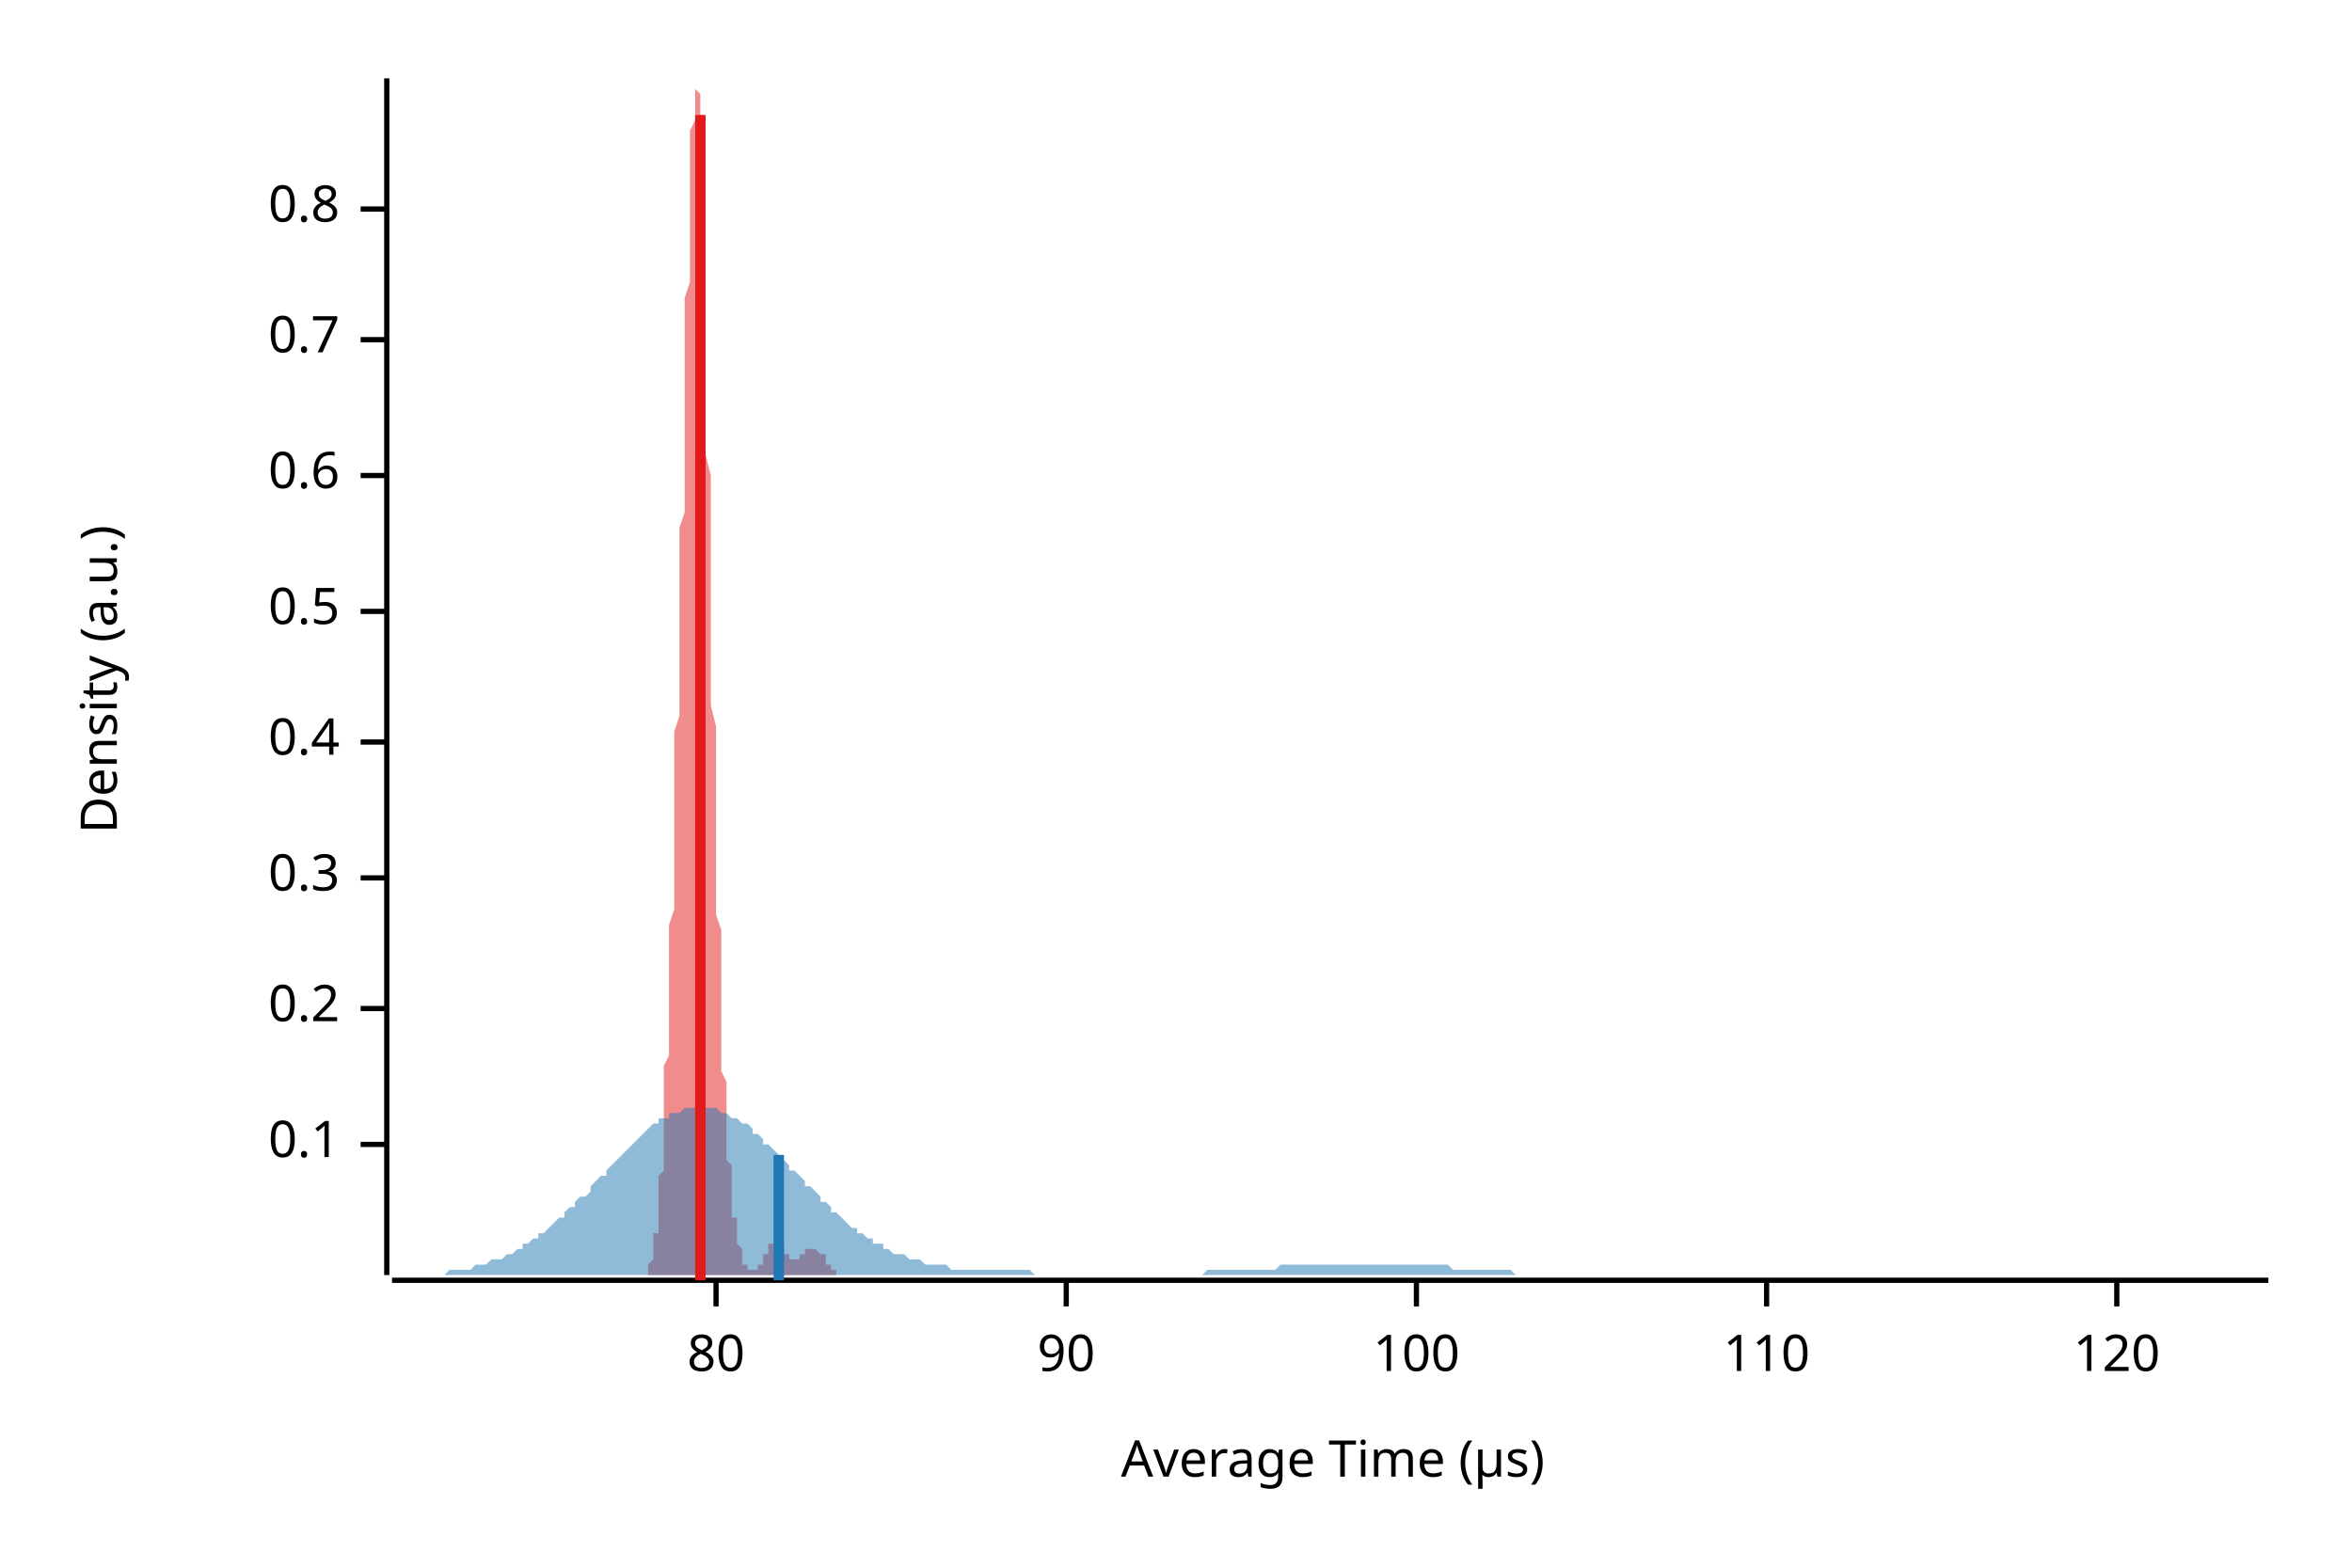
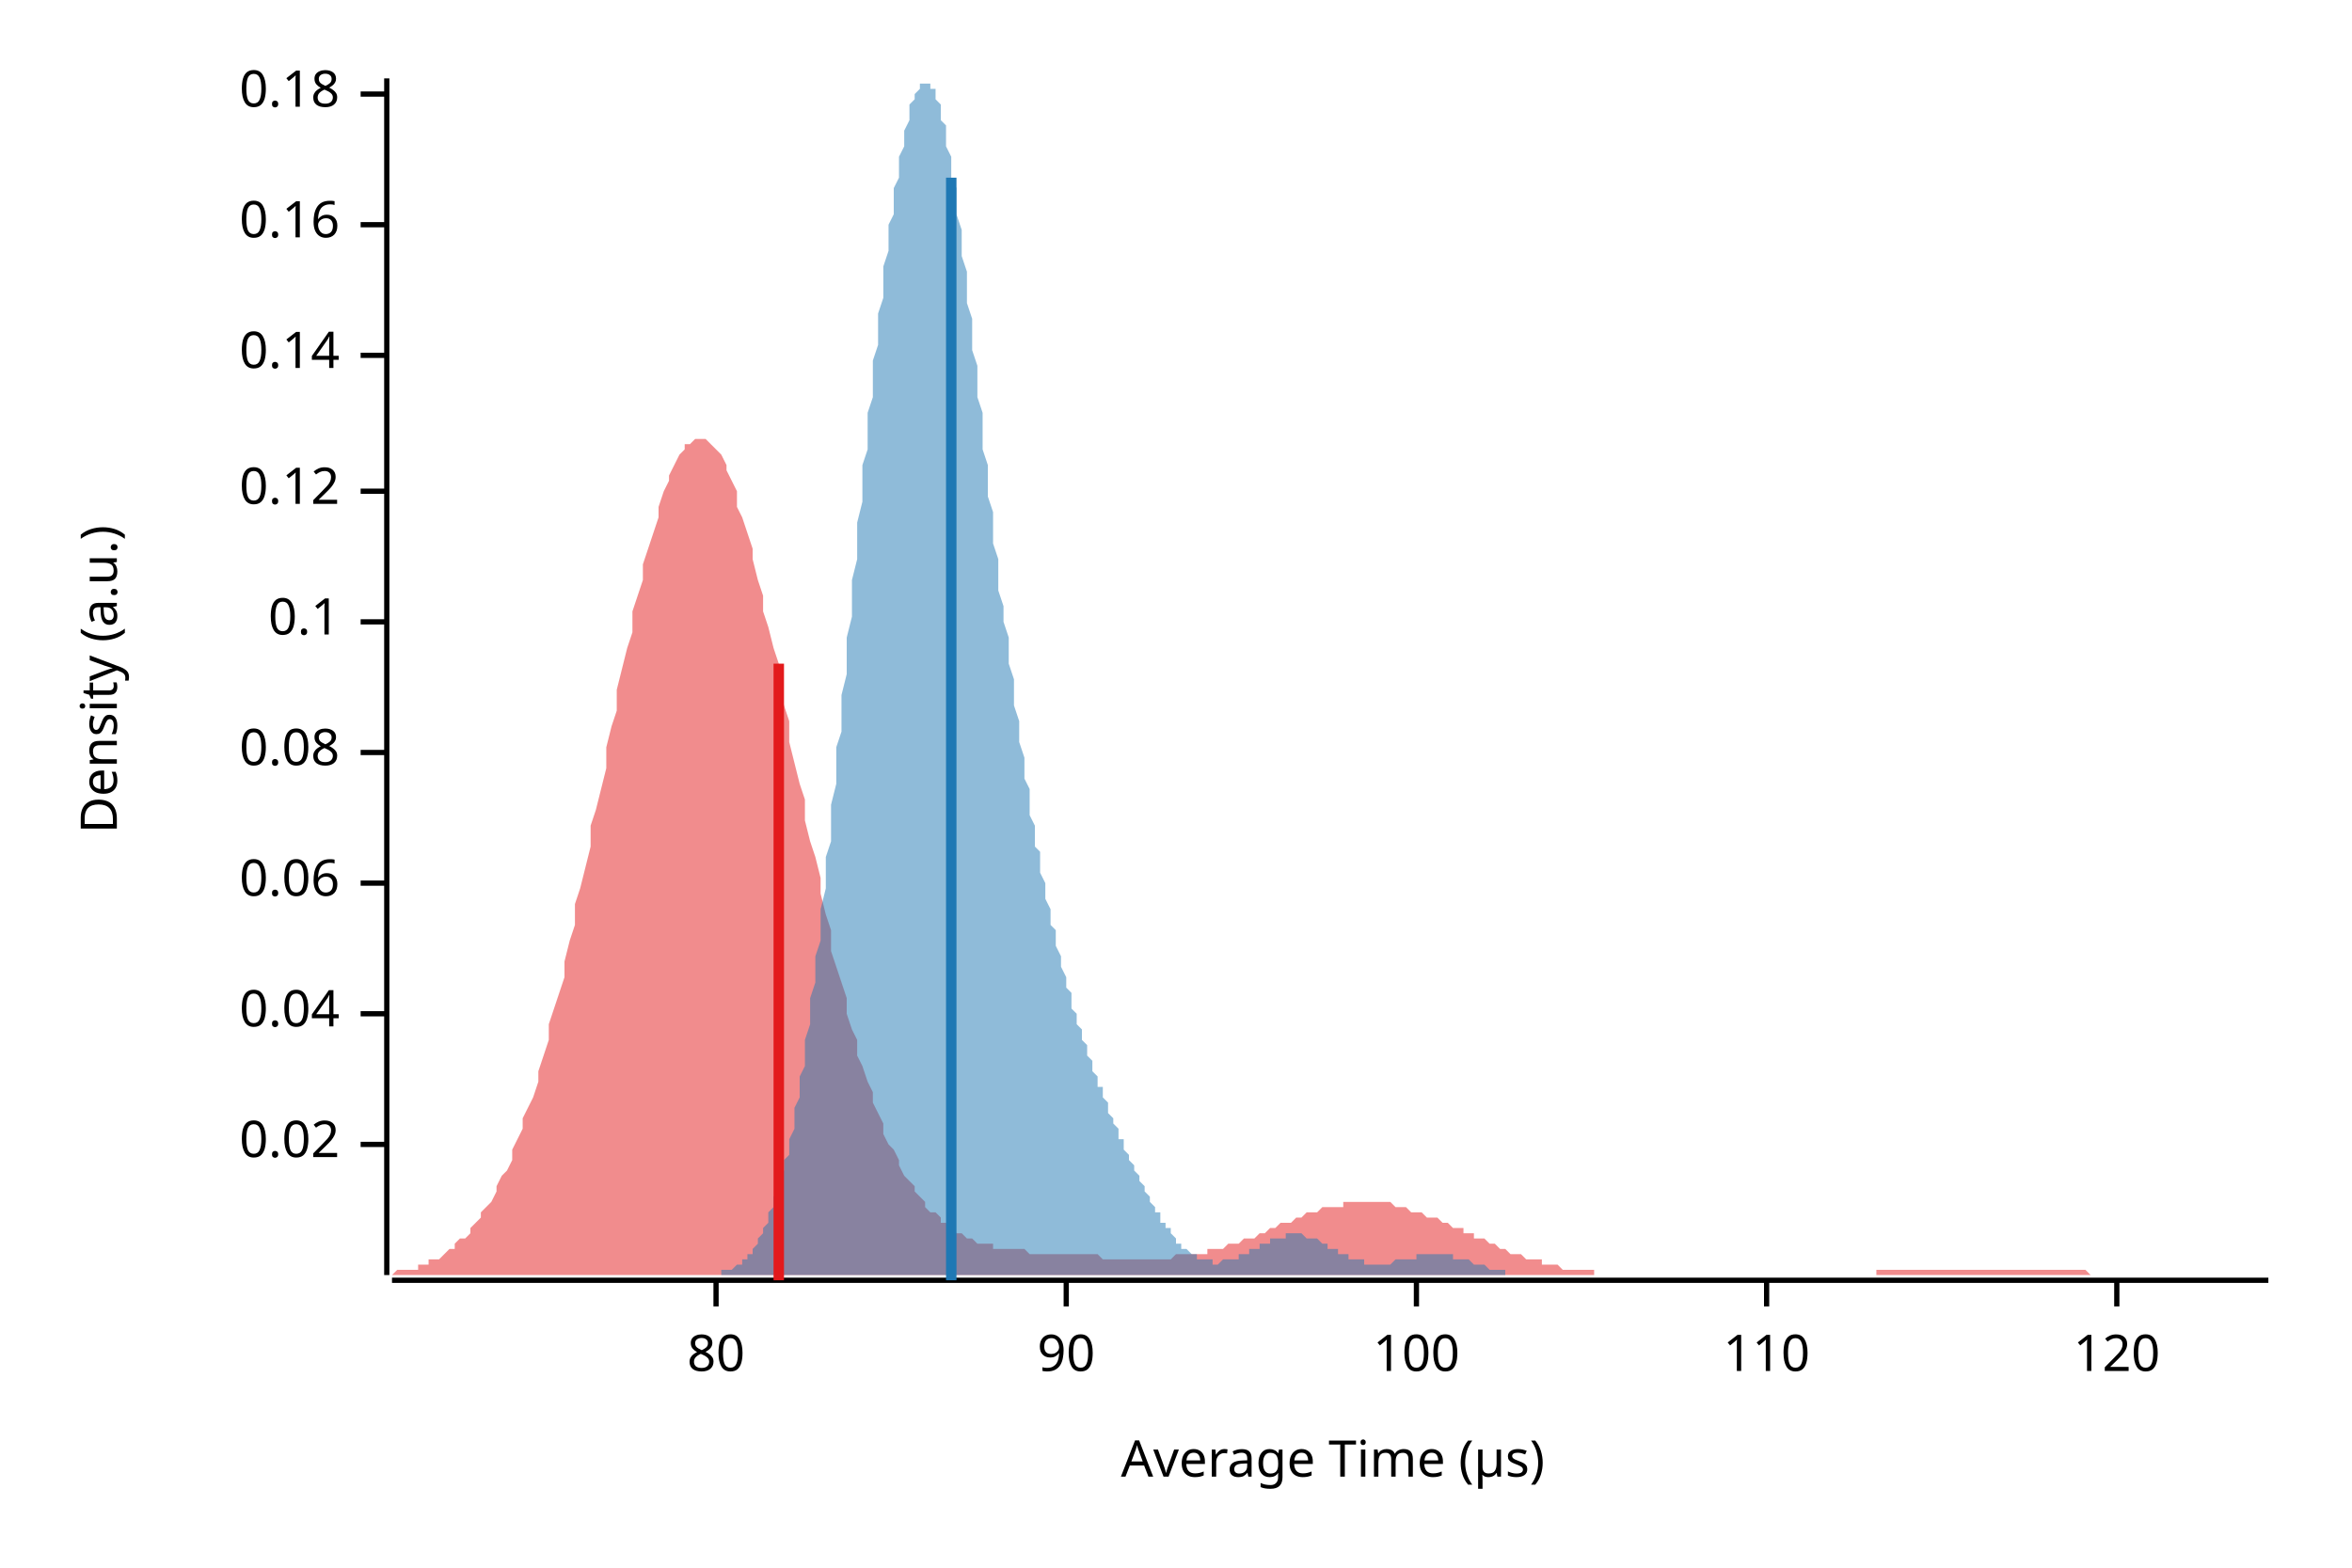
<svg xmlns="http://www.w3.org/2000/svg" width="450" height="300" viewBox="0 0 450 300">
  <text x="15" y="130" dy="0.76em" text-anchor="middle" font-family="sans-serif" font-size="9.677" opacity="1" fill="#000000" transform="rotate(270, 15, 130)">
Density (a.u.)
</text>
  <text x="255" y="285" dy="-0.5ex" text-anchor="middle" font-family="sans-serif" font-size="9.677" opacity="1" fill="#000000">
Average Time (µs)
</text>
  <polyline fill="none" opacity="1" stroke="#000000" stroke-width="1" points="74,15 74,244 " />
  <text x="65" y="219" dy="0.5ex" text-anchor="end" font-family="sans-serif" font-size="9.677" opacity="1" fill="#000000">
+ 0.02
+ </text>
+   <polyline fill="none" opacity="1" stroke="#000000" stroke-width="1" points="69,219 74,219 " />
+   <text x="65" y="194" dy="0.5ex" text-anchor="end" font-family="sans-serif" font-size="9.677" opacity="1" fill="#000000">
+ 0.04
+ </text>
+   <polyline fill="none" opacity="1" stroke="#000000" stroke-width="1" points="69,194 74,194 " />
+   <text x="65" y="169" dy="0.5ex" text-anchor="end" font-family="sans-serif" font-size="9.677" opacity="1" fill="#000000">
+ 0.06
+ </text>
+   <polyline fill="none" opacity="1" stroke="#000000" stroke-width="1" points="69,169 74,169 " />
+   <text x="65" y="144" dy="0.5ex" text-anchor="end" font-family="sans-serif" font-size="9.677" opacity="1" fill="#000000">
+ 0.08
+ </text>
+   <polyline fill="none" opacity="1" stroke="#000000" stroke-width="1" points="69,144 74,144 " />
+   <text x="65" y="119" dy="0.5ex" text-anchor="end" font-family="sans-serif" font-size="9.677" opacity="1" fill="#000000">
0.1
</text>
-   <polyline fill="none" opacity="1" stroke="#000000" stroke-width="1" points="69,219 74,219 " />
-   <text x="65" y="193" dy="0.5ex" text-anchor="end" font-family="sans-serif" font-size="9.677" opacity="1" fill="#000000">
- 0.2
+   <polyline fill="none" opacity="1" stroke="#000000" stroke-width="1" points="69,119 74,119 " />
+   <text x="65" y="94" dy="0.5ex" text-anchor="end" font-family="sans-serif" font-size="9.677" opacity="1" fill="#000000">
+ 0.12
</text>
-   <polyline fill="none" opacity="1" stroke="#000000" stroke-width="1" points="69,193 74,193 " />
-   <text x="65" y="168" dy="0.5ex" text-anchor="end" font-family="sans-serif" font-size="9.677" opacity="1" fill="#000000">
- 0.3
+   <polyline fill="none" opacity="1" stroke="#000000" stroke-width="1" points="69,94 74,94 " />
+   <text x="65" y="68" dy="0.5ex" text-anchor="end" font-family="sans-serif" font-size="9.677" opacity="1" fill="#000000">
+ 0.14
</text>
-   <polyline fill="none" opacity="1" stroke="#000000" stroke-width="1" points="69,168 74,168 " />
-   <text x="65" y="142" dy="0.5ex" text-anchor="end" font-family="sans-serif" font-size="9.677" opacity="1" fill="#000000">
- 0.4
+   <polyline fill="none" opacity="1" stroke="#000000" stroke-width="1" points="69,68 74,68 " />
+   <text x="65" y="43" dy="0.5ex" text-anchor="end" font-family="sans-serif" font-size="9.677" opacity="1" fill="#000000">
+ 0.16
</text>
-   <polyline fill="none" opacity="1" stroke="#000000" stroke-width="1" points="69,142 74,142 " />
-   <text x="65" y="117" dy="0.5ex" text-anchor="end" font-family="sans-serif" font-size="9.677" opacity="1" fill="#000000">
- 0.5
+   <polyline fill="none" opacity="1" stroke="#000000" stroke-width="1" points="69,43 74,43 " />
+   <text x="65" y="18" dy="0.5ex" text-anchor="end" font-family="sans-serif" font-size="9.677" opacity="1" fill="#000000">
+ 0.18
</text>
-   <polyline fill="none" opacity="1" stroke="#000000" stroke-width="1" points="69,117 74,117 " />
-   <text x="65" y="91" dy="0.5ex" text-anchor="end" font-family="sans-serif" font-size="9.677" opacity="1" fill="#000000">
- 0.6
- </text>
-   <polyline fill="none" opacity="1" stroke="#000000" stroke-width="1" points="69,91 74,91 " />
-   <text x="65" y="65" dy="0.5ex" text-anchor="end" font-family="sans-serif" font-size="9.677" opacity="1" fill="#000000">
- 0.7
- </text>
-   <polyline fill="none" opacity="1" stroke="#000000" stroke-width="1" points="69,65 74,65 " />
-   <text x="65" y="40" dy="0.5ex" text-anchor="end" font-family="sans-serif" font-size="9.677" opacity="1" fill="#000000">
- 0.8
- </text>
-   <polyline fill="none" opacity="1" stroke="#000000" stroke-width="1" points="69,40 74,40 " />
+   <polyline fill="none" opacity="1" stroke="#000000" stroke-width="1" points="69,18 74,18 " />
  <polyline fill="none" opacity="1" stroke="#000000" stroke-width="1" points="75,245 434,245 " />
  <text x="137" y="255" dy="0.76em" text-anchor="middle" font-family="sans-serif" font-size="9.677" opacity="1" fill="#000000">
80
</text>
  <polyline fill="none" opacity="1" stroke="#000000" stroke-width="1" points="137,245 137,250 " />
  <text x="204" y="255" dy="0.76em" text-anchor="middle" font-family="sans-serif" font-size="9.677" opacity="1" fill="#000000">
90
</text>
  <polyline fill="none" opacity="1" stroke="#000000" stroke-width="1" points="204,245 204,250 " />
  <text x="271" y="255" dy="0.76em" text-anchor="middle" font-family="sans-serif" font-size="9.677" opacity="1" fill="#000000">
100
</text>
  <polyline fill="none" opacity="1" stroke="#000000" stroke-width="1" points="271,245 271,250 " />
  <text x="338" y="255" dy="0.76em" text-anchor="middle" font-family="sans-serif" font-size="9.677" opacity="1" fill="#000000">
110
</text>
  <polyline fill="none" opacity="1" stroke="#000000" stroke-width="1" points="338,245 338,250 " />
  <text x="405" y="255" dy="0.76em" text-anchor="middle" font-family="sans-serif" font-size="9.677" opacity="1" fill="#000000">
120
</text>
  <polyline fill="none" opacity="1" stroke="#000000" stroke-width="1" points="405,245 405,250 " />
-   <polygon opacity="0.5" fill="#E31A1C" points="123,244 123,244 123,244 123,244 123,244 123,244 123,244 123,244 123,244 123,244 123,244 123,244 124,244 124,244 124,244 124,243 124,243 124,243 124,243 124,243 124,243 124,242 124,242 124,242 124,242 125,241 125,241 125,241 125,240 125,240 125,240 125,239 125,239 125,238 125,238 125,237 125,236 126,236 126,235 126,234 126,233 126,232 126,231 126,230 126,229 126,228 126,227 126,226 126,225 127,224 127,222 127,221 127,219 127,218 127,216 127,215 127,213 127,211 127,209 127,208 127,206 127,204 128,202 128,200 128,198 128,195 128,193 128,191 128,189 128,186 128,184 128,182 128,179 128,177 129,174 129,171 129,169 129,166 129,163 129,161 129,158 129,155 129,152 129,149 129,146 129,143 129,140 130,137 130,134 130,131 130,128 130,125 130,122 130,118 130,115 130,112 130,108 130,105 130,101 131,98 131,95 131,91 131,88 131,84 131,81 131,77 131,74 131,70 131,67 131,63 131,60 131,57 132,54 132,50 132,47 132,44 132,41 132,39 132,36 132,33 132,31 132,29 132,27 132,25 133,23 133,21 133,20 133,19 133,18 133,17 133,16 133,16 133,16 133,15 133,16 133,16 133,17 134,18 134,19 134,20 134,21 134,23 134,25 134,27 134,29 134,32 134,34 134,37 134,40 135,43 135,46 135,49 135,53 135,56 135,60 135,64 135,67 135,71 135,75 135,79 135,83 135,87 136,91 136,95 136,99 136,103 136,107 136,112 136,116 136,120 136,123 136,127 136,131 136,135 137,139 137,142 137,146 137,150 137,153 137,156 137,160 137,163 137,166 137,169 137,172 137,175 138,178 138,181 138,183 138,186 138,188 138,191 138,193 138,195 138,197 138,200 138,202 138,203 138,205 139,207 139,209 139,210 139,212 139,213 139,215 139,216 139,218 139,219 139,220 139,221 139,222 140,223 140,224 140,225 140,226 140,227 140,228 140,229 140,229 140,230 140,231 140,232 140,232 140,233 141,233 141,234 141,235 141,235 141,236 141,236 141,236 141,237 141,237 141,238 141,238 141,238 142,239 142,239 142,239 142,240 142,240 142,240 142,241 142,241 142,241 142,241 142,241 142,242 142,242 143,242 143,242 143,242 143,242 143,243 143,243 143,243 143,243 143,243 143,243 143,243 143,243 144,243 144,243 144,243 144,243 144,243 144,243 144,243 144,243 144,243 144,243 144,243 144,243 144,243 145,243 145,243 145,243 145,243 145,243 145,243 145,243 145,243 145,243 145,242 145,242 145,242 146,242 146,242 146,242 146,242 146,241 146,241 146,241 146,241 146,241 146,241 146,240 146,240 146,240 147,240 147,240 147,239 147,239 147,239 147,239 147,239 147,239 147,238 147,238 147,238 147,238 148,238 148,238 148,238 148,238 148,237 148,237 148,237 148,237 148,237 148,237 148,237 148,237 149,237 149,237 149,237 149,237 149,237 149,237 149,238 149,238 149,238 149,238 149,238 149,238 149,238 150,238 150,238 150,239 150,239 150,239 150,239 150,239 150,239 150,240 150,240 150,240 150,240 151,240 151,240 151,240 151,240 151,241 151,241 151,241 151,241 151,241 151,241 151,241 151,241 151,241 152,241 152,241 152,241 152,241 152,241 152,241 152,241 152,241 152,241 152,241 152,241 152,241 153,241 153,241 153,241 153,241 153,241 153,241 153,241 153,241 153,240 153,240 153,240 153,240 153,240 154,240 154,240 154,240 154,240 154,240 154,240 154,240 154,240 154,240 154,240 154,240 154,239 155,239 155,239 155,239 155,239 155,239 155,239 155,239 155,239 155,239 155,239 155,239 155,239 155,239 156,239 156,239 156,239 156,239 156,239 156,239 156,239 156,239 156,239 156,239 156,239 156,239 157,240 157,240 157,240 157,240 157,240 157,240 157,240 157,240 157,240 157,240 157,240 157,240 157,240 158,240 158,240 158,241 158,241 158,241 158,241 158,241 158,241 158,241 158,241 158,241 158,242 159,242 159,242 159,242 159,242 159,242 159,242 159,242 159,242 159,243 159,243 159,243 159,243 159,243 160,243 160,243 160,243 160,243 160,243 160,243 160,244 160,244 160,244 160,244 160,244 160,244 161,244 161,244 161,244 161,244 161,244 161,244 161,244 161,244 161,244 161,244 161,244 161,244 162,244 162,244 162,244 162,244 162,244 162,244 162,244 162,244 162,244 162,244 162,244 162,244 162,244 163,244 163,244 163,244 123,244 " />
-   <polygon opacity="0.5" fill="#1F78B4" points="75,244 75,244 76,244 77,244 77,244 78,244 79,244 80,244 80,244 81,244 82,244 82,244 83,244 84,244 85,244 85,244 86,243 87,243 87,243 88,243 89,243 90,243 90,243 91,242 92,242 92,242 93,242 94,241 95,241 95,241 96,241 97,240 98,240 98,240 99,239 100,239 100,238 101,238 102,237 103,237 103,236 104,236 105,235 105,235 106,234 107,233 108,233 108,232 109,231 110,231 110,230 111,229 112,229 113,228 113,227 114,226 115,225 116,225 116,224 117,223 118,222 118,222 119,221 120,220 121,219 121,219 122,218 123,217 123,217 124,216 125,215 126,215 126,214 127,214 128,214 128,213 129,213 130,213 131,212 131,212 132,212 133,212 133,212 134,212 135,212 136,212 136,212 137,212 138,213 139,213 139,213 140,214 141,214 141,214 142,215 143,215 144,216 144,217 145,217 146,218 146,219 147,219 148,220 149,221 149,221 150,222 151,223 151,224 152,224 153,225 154,226 154,227 155,227 156,228 157,229 157,230 158,230 159,231 159,232 160,232 161,233 162,234 162,234 163,235 164,235 164,236 165,236 166,237 167,237 167,238 168,238 169,238 169,239 170,239 171,240 172,240 172,240 173,240 174,241 175,241 175,241 176,241 177,242 177,242 178,242 179,242 180,242 180,242 181,242 182,243 182,243 183,243 184,243 185,243 185,243 186,243 187,243 187,243 188,243 189,243 190,243 190,243 191,243 192,243 192,243 193,243 194,243 195,243 195,243 196,243 197,243 198,244 198,244 199,244 200,244 200,244 201,244 202,244 203,244 203,244 204,244 205,244 205,244 206,244 207,244 208,244 208,244 209,244 210,244 210,244 211,244 212,244 213,244 213,244 214,244 215,244 216,244 216,244 217,244 218,244 218,244 219,244 220,244 221,244 221,244 222,244 223,244 223,244 224,244 225,244 226,244 226,244 227,244 228,244 228,244 229,244 230,244 231,243 231,243 232,243 233,243 233,243 234,243 235,243 236,243 236,243 237,243 238,243 239,243 239,243 240,243 241,243 241,243 242,243 243,243 244,243 244,243 245,242 246,242 246,242 247,242 248,242 249,242 249,242 250,242 251,242 251,242 252,242 253,242 254,242 254,242 255,242 256,242 257,242 257,242 258,242 259,242 259,242 260,242 261,242 262,242 262,242 263,242 264,242 264,242 265,242 266,242 267,242 267,242 268,242 269,242 269,242 270,242 271,242 272,242 272,242 273,242 274,242 275,242 275,242 276,242 277,242 277,242 278,243 279,243 280,243 280,243 281,243 282,243 282,243 283,243 284,243 285,243 285,243 286,243 287,243 287,243 288,243 289,243 290,244 290,244 291,244 292,244 292,244 293,244 294,244 295,244 295,244 296,244 297,244 298,244 298,244 299,244 300,244 300,244 301,244 302,244 303,244 303,244 304,244 305,244 305,244 306,244 307,244 308,244 308,244 309,244 310,244 310,244 311,244 312,244 313,244 313,244 314,244 315,244 316,244 316,244 317,244 318,244 318,244 319,244 320,244 321,244 321,244 322,244 323,244 323,244 324,244 325,244 326,244 326,244 327,244 328,244 328,244 329,244 330,244 331,244 331,244 332,244 333,244 333,244 334,244 335,244 336,244 336,244 337,244 338,244 339,244 339,244 340,244 341,244 341,244 342,244 343,244 344,244 344,244 345,244 346,244 346,244 347,244 348,244 349,244 349,244 350,244 351,244 351,244 352,244 353,244 354,244 354,244 355,244 356,244 357,244 357,244 358,244 359,244 359,244 360,244 361,244 362,244 362,244 363,244 364,244 364,244 365,244 366,244 367,244 367,244 368,244 369,244 369,244 370,244 371,244 372,244 372,244 373,244 374,244 375,244 375,244 376,244 377,244 377,244 378,244 379,244 380,244 380,244 381,244 382,244 382,244 383,244 384,244 385,244 385,244 386,244 387,244 387,244 388,244 389,244 390,244 390,244 391,244 392,244 392,244 393,244 394,244 395,244 395,244 396,244 397,244 398,244 398,244 399,244 400,244 400,244 401,244 402,244 403,244 403,244 404,244 405,244 405,244 406,244 407,244 408,244 408,244 409,244 410,244 410,244 411,244 412,244 413,244 413,244 414,244 415,244 416,244 416,244 417,244 418,244 418,244 419,244 420,244 421,244 421,244 422,244 423,244 423,244 424,244 425,244 426,244 426,244 427,244 428,244 428,244 429,244 430,244 431,244 431,244 432,244 433,244 434,244 434,244 75,244 " />
-   <polyline fill="none" opacity="1" stroke="#E31A1C" stroke-width="2" points="134,245 134,22 " />
-   <polyline fill="none" opacity="1" stroke="#1F78B4" stroke-width="2" points="149,245 149,221 " />
+   <polygon opacity="0.5" fill="#E31A1C" points="75,244 75,244 76,243 77,243 77,243 78,243 79,243 80,243 80,242 81,242 82,242 82,241 83,241 84,241 85,240 85,240 86,239 87,239 87,238 88,237 89,237 90,236 90,235 91,234 92,233 92,232 93,231 94,230 95,228 95,227 96,225 97,224 98,222 98,220 99,218 100,216 100,214 101,212 102,210 103,207 103,205 104,202 105,199 105,196 106,193 107,190 108,187 108,184 109,180 110,177 110,173 111,170 112,166 113,162 113,158 114,155 115,151 116,147 116,143 117,139 118,136 118,132 119,128 120,124 121,121 121,117 122,114 123,111 123,108 124,105 125,102 126,99 126,97 127,94 128,92 128,91 129,89 130,87 131,86 131,85 132,85 133,84 133,84 134,84 135,84 136,85 136,85 137,86 138,87 139,89 139,90 140,92 141,94 141,97 142,99 143,102 144,105 144,107 145,111 146,114 146,117 147,120 148,124 149,127 149,131 150,135 151,138 151,142 152,146 153,150 154,153 154,157 155,161 156,164 157,168 157,171 158,175 159,178 159,182 160,185 161,188 162,191 162,194 163,197 164,199 164,202 165,204 166,207 167,209 167,211 168,213 169,215 169,217 170,219 171,220 172,222 172,223 173,225 174,226 175,227 175,228 176,229 177,230 177,231 178,232 179,232 180,233 180,234 181,234 182,235 182,235 183,236 184,236 185,237 185,237 186,237 187,238 187,238 188,238 189,238 190,238 190,239 191,239 192,239 192,239 193,239 194,239 195,239 195,239 196,239 197,240 198,240 198,240 199,240 200,240 200,240 201,240 202,240 203,240 203,240 204,240 205,240 205,240 206,240 207,240 208,240 208,240 209,240 210,240 210,240 211,241 212,241 213,241 213,241 214,241 215,241 216,241 216,241 217,241 218,241 218,241 219,241 220,241 221,241 221,241 222,241 223,241 223,241 224,241 225,240 226,240 226,240 227,240 228,240 228,240 229,240 230,240 231,240 231,239 232,239 233,239 233,239 234,239 235,238 236,238 236,238 237,238 238,237 239,237 239,237 240,237 241,236 241,236 242,236 243,235 244,235 244,235 245,234 246,234 246,234 247,234 248,233 249,233 249,233 250,232 251,232 251,232 252,232 253,231 254,231 254,231 255,231 256,231 257,231 257,230 258,230 259,230 259,230 260,230 261,230 262,230 262,230 263,230 264,230 264,230 265,230 266,230 267,231 267,231 268,231 269,231 269,231 270,232 271,232 272,232 272,232 273,233 274,233 275,233 275,233 276,234 277,234 277,234 278,235 279,235 280,235 280,236 281,236 282,236 282,237 283,237 284,237 285,238 285,238 286,238 287,239 287,239 288,239 289,240 290,240 290,240 291,240 292,241 292,241 293,241 294,241 295,241 295,242 296,242 297,242 298,242 298,242 299,243 300,243 300,243 301,243 302,243 303,243 303,243 304,243 305,243 305,244 306,244 307,244 308,244 308,244 309,244 310,244 310,244 311,244 312,244 313,244 313,244 314,244 315,244 316,244 316,244 317,244 318,244 318,244 319,244 320,244 321,244 321,244 322,244 323,244 323,244 324,244 325,244 326,244 326,244 327,244 328,244 328,244 329,244 330,244 331,244 331,244 332,244 333,244 333,244 334,244 335,244 336,244 336,244 337,244 338,244 339,244 339,244 340,244 341,244 341,244 342,244 343,244 344,244 344,244 345,244 346,244 346,244 347,244 348,244 349,244 349,244 350,244 351,244 351,244 352,244 353,244 354,244 354,244 355,244 356,244 357,244 357,244 358,244 359,244 359,243 360,243 361,243 362,243 362,243 363,243 364,243 364,243 365,243 366,243 367,243 367,243 368,243 369,243 369,243 370,243 371,243 372,243 372,243 373,243 374,243 375,243 375,243 376,243 377,243 377,243 378,243 379,243 380,243 380,243 381,243 382,243 382,243 383,243 384,243 385,243 385,243 386,243 387,243 387,243 388,243 389,243 390,243 390,243 391,243 392,243 392,243 393,243 394,243 395,243 395,243 396,243 397,243 398,243 398,243 399,243 400,244 400,244 401,244 402,244 403,244 403,244 404,244 405,244 405,244 406,244 407,244 408,244 408,244 409,244 410,244 410,244 411,244 412,244 413,244 413,244 414,244 415,244 416,244 416,244 417,244 418,244 418,244 419,244 420,244 421,244 421,244 422,244 423,244 423,244 424,244 425,244 426,244 426,244 427,244 428,244 428,244 429,244 430,244 431,244 431,244 432,244 433,244 434,244 434,244 75,244 " />
+   <polygon opacity="0.5" fill="#1F78B4" points="131,244 131,244 131,244 132,244 132,244 132,244 133,244 133,244 133,244 134,244 134,244 134,244 135,244 135,244 135,244 136,244 136,244 136,244 137,244 137,244 137,244 138,244 138,244 138,243 139,243 139,243 139,243 140,243 140,243 140,243 141,242 141,242 141,242 142,242 142,241 142,241 143,241 143,240 143,240 144,240 144,239 144,239 145,238 145,237 145,237 146,236 146,235 146,235 147,234 147,233 147,232 148,231 148,230 148,229 149,228 149,227 149,225 150,224 150,222 151,221 151,219 151,218 152,216 152,214 152,212 153,210 153,208 153,206 154,204 154,201 154,199 155,196 155,194 155,191 156,188 156,186 156,183 157,180 157,177 157,174 158,170 158,167 158,164 159,161 159,157 159,154 160,150 160,147 160,143 161,140 161,136 161,133 162,129 162,125 162,122 163,118 163,114 163,111 164,107 164,103 164,100 165,96 165,93 165,89 166,86 166,82 166,79 167,76 167,72 167,69 168,66 168,63 168,60 169,57 169,54 169,51 170,48 170,46 170,43 171,41 171,38 171,36 172,34 172,32 172,30 173,28 173,26 173,25 174,23 174,22 174,20 175,19 175,18 175,18 176,17 176,16 176,16 177,16 177,15 177,16 178,16 178,16 178,17 179,17 179,18 179,19 180,20 180,21 180,23 181,24 181,26 181,28 182,30 182,32 182,34 183,36 183,39 183,41 184,44 184,46 184,49 185,52 185,55 185,58 186,61 186,64 186,67 187,70 187,73 187,76 188,79 188,83 188,86 189,89 189,92 189,95 190,98 190,101 190,104 191,107 191,110 191,113 192,116 192,119 193,122 193,125 193,127 194,130 194,133 194,135 195,138 195,140 195,142 196,145 196,147 196,149 197,151 197,154 197,156 198,158 198,160 198,162 199,163 199,165 199,167 200,169 200,170 200,172 201,174 201,175 201,177 202,178 202,180 202,181 203,183 203,184 203,185 204,187 204,188 204,189 205,190 205,191 205,193 206,194 206,195 206,196 207,197 207,198 207,199 208,200 208,201 208,202 209,203 209,204 209,205 210,206 210,207 210,208 211,208 211,209 211,210 212,211 212,212 212,213 213,214 213,214 213,215 214,216 214,217 214,218 215,218 215,219 215,220 216,221 216,221 216,222 217,223 217,224 217,224 218,225 218,226 218,226 219,227 219,228 219,228 220,229 220,230 220,230 221,231 221,231 221,232 222,232 222,233 222,234 223,234 223,235 223,235 224,235 224,236 224,236 225,237 225,237 225,238 226,238 226,238 226,239 227,239 227,239 227,239 228,240 228,240 228,240 229,240 229,241 229,241 230,241 230,241 230,241 231,241 231,241 231,241 232,241 232,241 232,242 233,242 233,242 234,241 234,241 234,241 235,241 235,241 235,241 236,241 236,241 236,241 237,241 237,241 237,240 238,240 238,240 238,240 239,240 239,240 239,239 240,239 240,239 240,239 241,239 241,239 241,238 242,238 242,238 242,238 243,238 243,237 243,237 244,237 244,237 244,237 245,237 245,237 245,237 246,237 246,236 246,236 247,236 247,236 247,236 248,236 248,236 248,236 249,236 249,236 249,236 250,237 250,237 250,237 251,237 251,237 251,237 252,237 252,237 252,237 253,238 253,238 253,238 254,238 254,238 254,239 255,239 255,239 255,239 256,239 256,239 256,240 257,240 257,240 257,240 258,240 258,240 258,241 259,241 259,241 259,241 260,241 260,241 260,241 261,241 261,241 261,242 262,242 262,242 262,242 263,242 263,242 263,242 264,242 264,242 264,242 265,242 265,242 265,242 266,242 266,242 266,242 267,241 267,241 267,241 268,241 268,241 268,241 269,241 269,241 269,241 270,241 270,241 270,241 271,241 271,241 271,240 272,240 272,240 272,240 273,240 273,240 273,240 274,240 274,240 274,240 275,240 275,240 276,240 276,240 276,240 277,240 277,240 277,240 278,240 278,241 278,241 279,241 279,241 279,241 280,241 280,241 280,241 281,241 281,241 281,241 282,242 282,242 282,242 283,242 283,242 283,242 284,242 284,242 284,242 285,243 285,243 285,243 286,243 286,243 286,243 287,243 287,243 287,243 288,243 288,243 288,244 289,244 289,244 289,244 290,244 290,244 290,244 291,244 291,244 291,244 292,244 292,244 292,244 293,244 293,244 293,244 294,244 294,244 294,244 295,244 295,244 295,244 296,244 296,244 296,244 297,244 297,244 297,244 298,244 298,244 298,244 298,244 131,244 " />
+   <polyline fill="none" opacity="1" stroke="#E31A1C" stroke-width="2" points="149,245 149,127 " />
+   <polyline fill="none" opacity="1" stroke="#1F78B4" stroke-width="2" points="182,245 182,34 " />
</svg>
